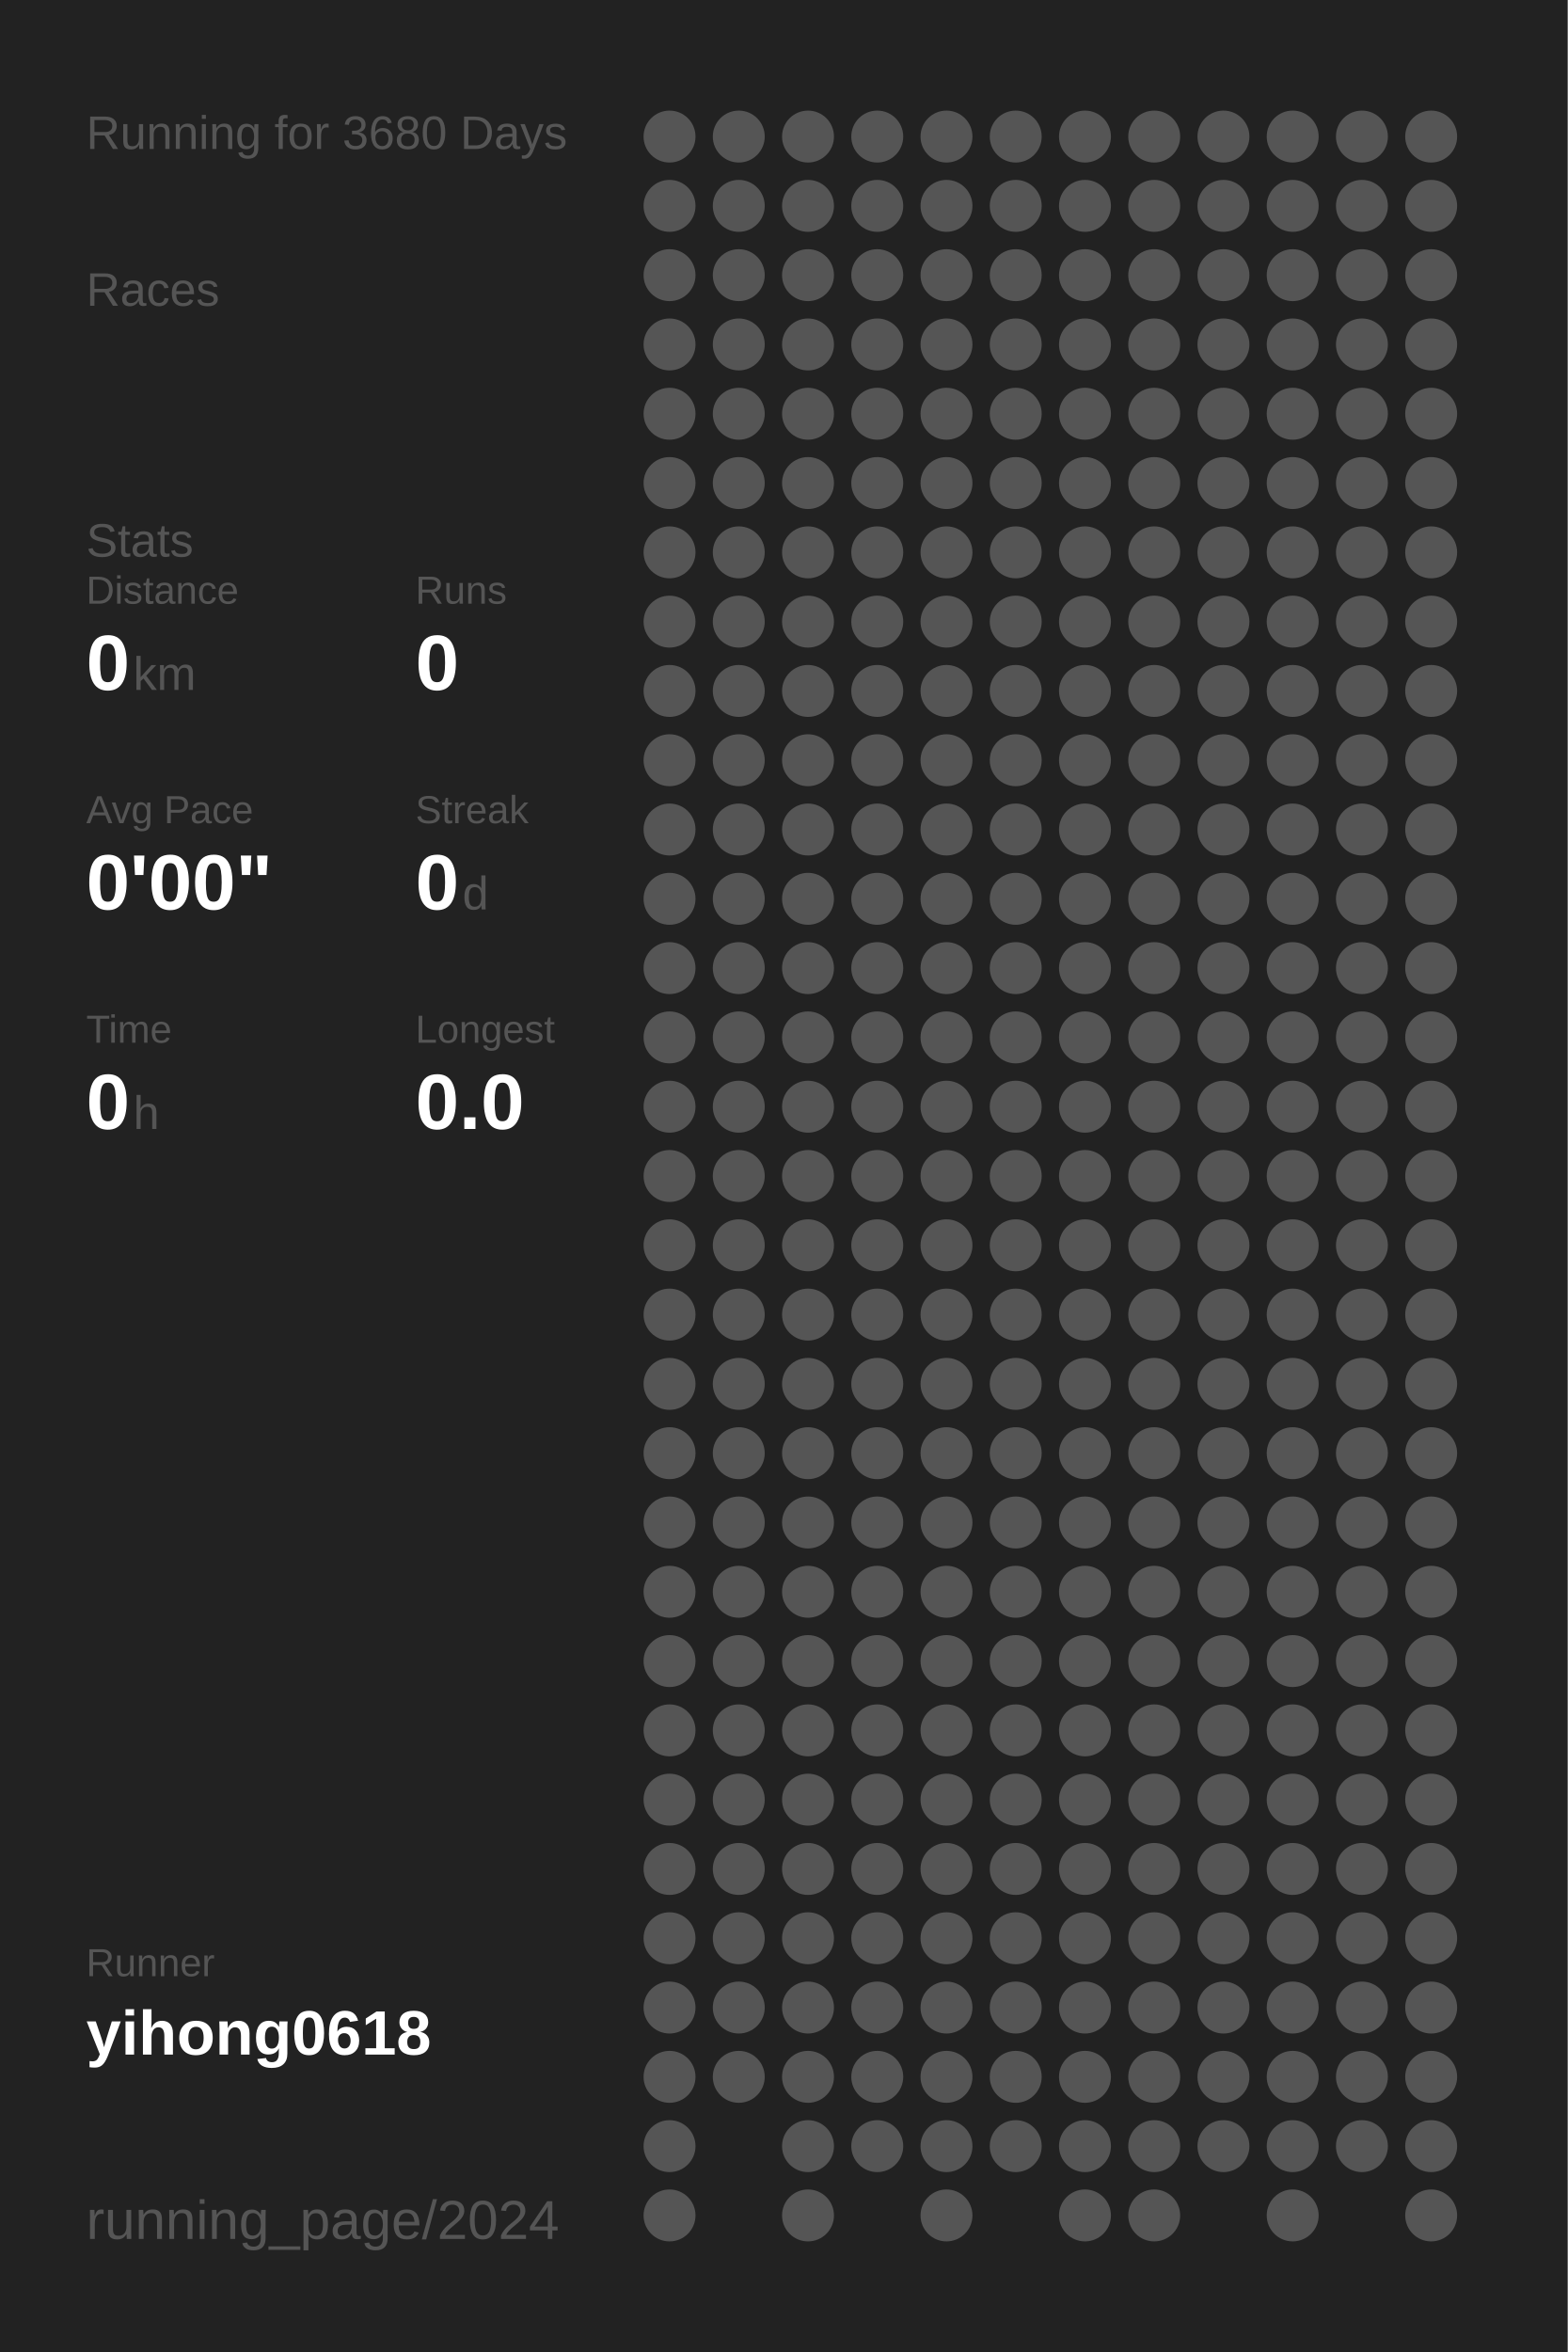
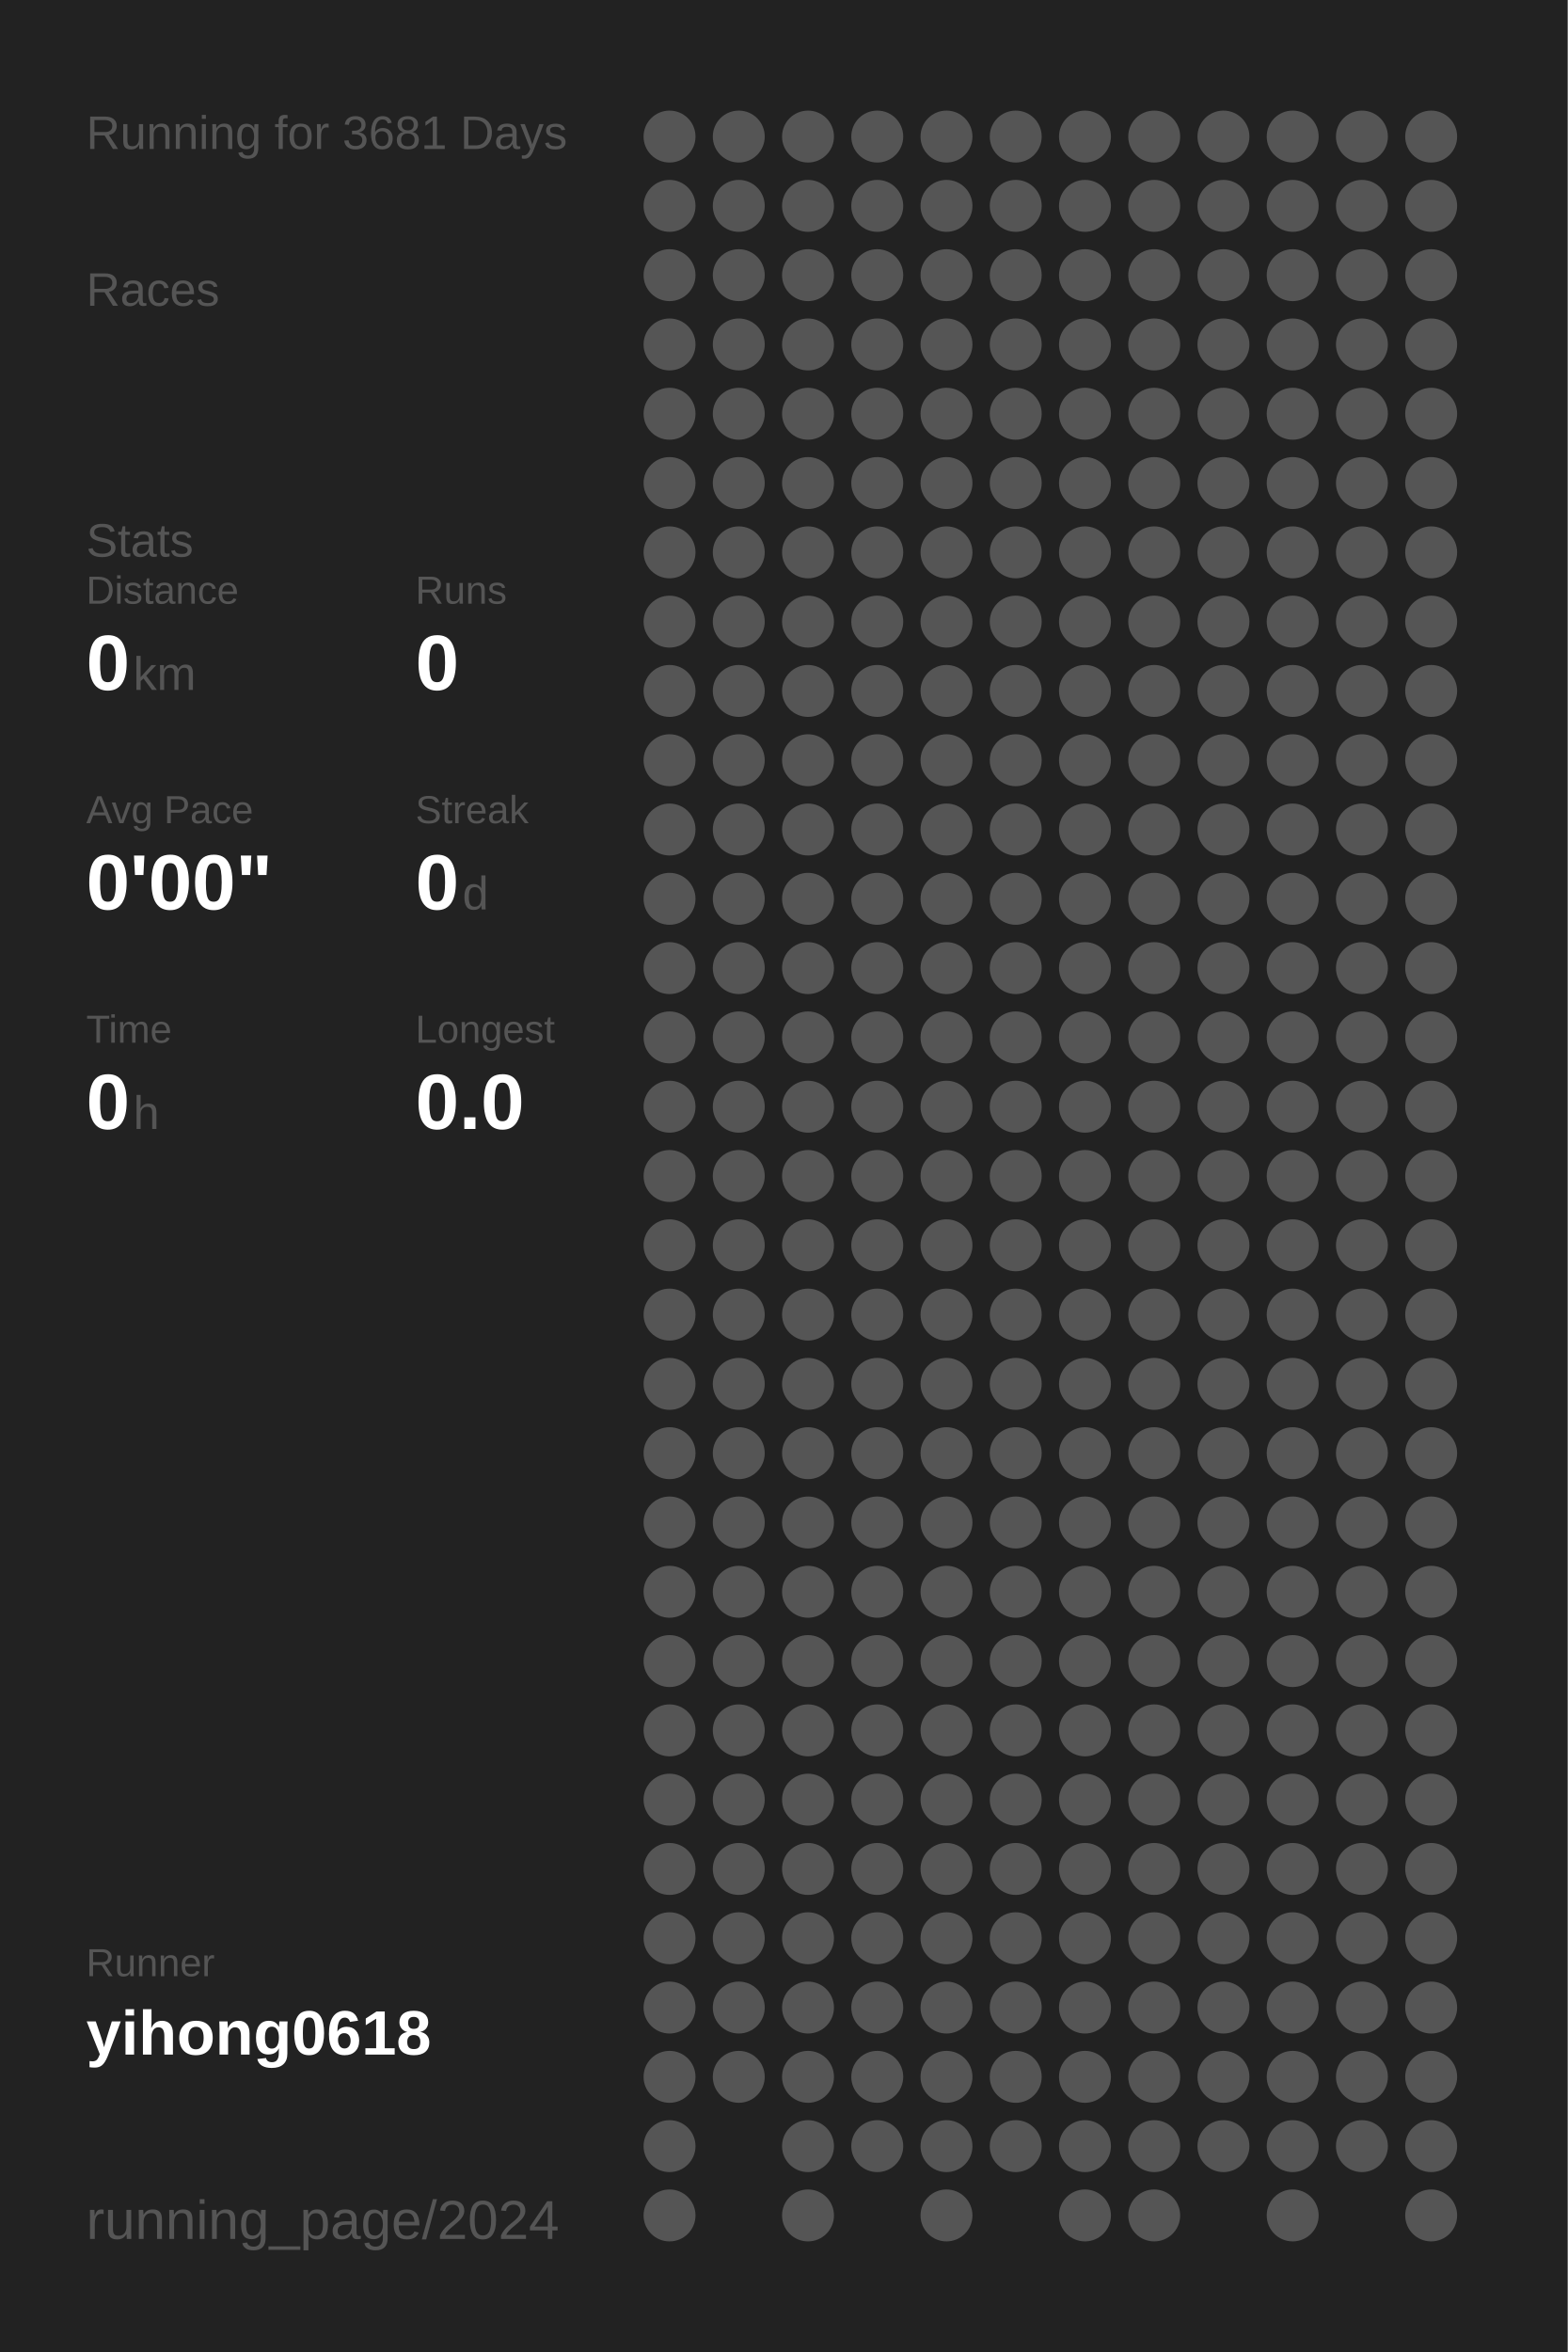
<svg xmlns="http://www.w3.org/2000/svg" baseProfile="full" height="300mm" version="1.1" viewBox="0,0,200,300" width="200mm">
  <defs />
  <rect fill="#222222" height="300" width="200" x="0" y="0" />
-   <text fill="#555555" style="font-size:6px; font-family:Arial;" x="11" y="19">Running for 3680 Days</text>
+   <text fill="#555555" style="font-size:6px; font-family:Arial;" x="11" y="19">Running for 3681 Days</text>
  <text fill="#555555" style="font-size:6px; font-family:Arial;" x="11" y="39">Races</text>
  <text fill="#555555" style="font-size:6px; font-family:Arial;" x="11" y="71">Stats</text>
  <text fill="#555555" style="font-size:5px; font-family:Arial;" x="11" y="77">Distance</text>
  <text fill="#FFFFFF" style="font-size:10px; font-family:Arial; font-weight:bold;" x="11" y="88">0</text>
  <text fill="#555555" style="font-size:6px; font-family:Arial;" x="17" y="88">km</text>
  <text fill="#555555" style="font-size:5px; font-family:Arial;" x="53" y="77">Runs</text>
  <text fill="#FFFFFF" style="font-size:10px; font-family:Arial; font-weight:bold;" x="53" y="88">0</text>
  <text fill="#555555" style="font-size:5px; font-family:Arial;" x="11" y="105">Avg Pace</text>
  <text fill="#FFFFFF" style="font-size:10px; font-family:Arial; font-weight:bold;" x="11" y="116">0'00"</text>
  <text fill="#555555" style="font-size:5px; font-family:Arial;" x="53" y="105">Streak</text>
  <text fill="#FFFFFF" style="font-size:10px; font-family:Arial; font-weight:bold;" x="53" y="116">0</text>
  <text fill="#555555" style="font-size:6px; font-family:Arial;" x="59" y="116">d</text>
  <text fill="#555555" style="font-size:5px; font-family:Arial;" x="11" y="133">Time</text>
  <text fill="#FFFFFF" style="font-size:10px; font-family:Arial; font-weight:bold;" x="11" y="144">0</text>
  <text fill="#555555" style="font-size:6px; font-family:Arial;" x="17" y="144">h</text>
  <text fill="#555555" style="font-size:5px; font-family:Arial;" x="53" y="133">Longest</text>
  <text fill="#FFFFFF" style="font-size:10px; font-family:Arial; font-weight:bold;" x="53" y="144">0.0</text>
  <text fill="#555555" style="font-size:5px; font-family:Arial;" x="11" y="252.065">Runner</text>
  <text fill="#FFFFFF" style="font-size:8px; font-family:Arial; font-weight:bold;" x="11" y="262.065">yihong0618</text>
  <text fill="#555555" style="font-size:7px; font-family:Arial;" x="11" y="285.581">running_page/2024</text>
  <circle cx="85.417" cy="17.419" fill="#555555" r="3.312" />
  <circle cx="85.417" cy="26.258" fill="#555555" r="3.312" />
  <circle cx="85.417" cy="35.097" fill="#555555" r="3.312" />
  <circle cx="85.417" cy="43.935" fill="#555555" r="3.312" />
  <circle cx="85.417" cy="52.774" fill="#555555" r="3.312" />
  <circle cx="85.417" cy="61.613" fill="#555555" r="3.312" />
  <circle cx="85.417" cy="70.452" fill="#555555" r="3.312" />
  <circle cx="85.417" cy="79.29" fill="#555555" r="3.312" />
  <circle cx="85.417" cy="88.129" fill="#555555" r="3.312" />
  <circle cx="85.417" cy="96.968" fill="#555555" r="3.312" />
  <circle cx="85.417" cy="105.806" fill="#555555" r="3.312" />
  <circle cx="85.417" cy="114.645" fill="#555555" r="3.312" />
  <circle cx="85.417" cy="123.484" fill="#555555" r="3.312" />
  <circle cx="85.417" cy="132.323" fill="#555555" r="3.312" />
  <circle cx="85.417" cy="141.161" fill="#555555" r="3.312" />
  <circle cx="85.417" cy="150" fill="#555555" r="3.312" />
  <circle cx="85.417" cy="158.839" fill="#555555" r="3.312" />
  <circle cx="85.417" cy="167.677" fill="#555555" r="3.312" />
  <circle cx="85.417" cy="176.516" fill="#555555" r="3.312" />
  <circle cx="85.417" cy="185.355" fill="#555555" r="3.312" />
  <circle cx="85.417" cy="194.194" fill="#555555" r="3.312" />
  <circle cx="85.417" cy="203.032" fill="#555555" r="3.312" />
  <circle cx="85.417" cy="211.871" fill="#555555" r="3.312" />
  <circle cx="85.417" cy="220.71" fill="#555555" r="3.312" />
  <circle cx="85.417" cy="229.548" fill="#555555" r="3.312" />
  <circle cx="85.417" cy="238.387" fill="#555555" r="3.312" />
  <circle cx="85.417" cy="247.226" fill="#555555" r="3.312" />
  <circle cx="85.417" cy="256.065" fill="#555555" r="3.312" />
  <circle cx="85.417" cy="264.903" fill="#555555" r="3.312" />
  <circle cx="85.417" cy="273.742" fill="#555555" r="3.312" />
  <circle cx="85.417" cy="282.581" fill="#555555" r="3.312" />
  <circle cx="94.25" cy="17.419" fill="#555555" r="3.312" />
  <circle cx="94.25" cy="26.258" fill="#555555" r="3.312" />
  <circle cx="94.25" cy="35.097" fill="#555555" r="3.312" />
  <circle cx="94.25" cy="43.935" fill="#555555" r="3.312" />
  <circle cx="94.25" cy="52.774" fill="#555555" r="3.312" />
  <circle cx="94.25" cy="61.613" fill="#555555" r="3.312" />
  <circle cx="94.25" cy="70.452" fill="#555555" r="3.312" />
  <circle cx="94.25" cy="79.29" fill="#555555" r="3.312" />
  <circle cx="94.25" cy="88.129" fill="#555555" r="3.312" />
  <circle cx="94.25" cy="96.968" fill="#555555" r="3.312" />
  <circle cx="94.25" cy="105.806" fill="#555555" r="3.312" />
  <circle cx="94.25" cy="114.645" fill="#555555" r="3.312" />
  <circle cx="94.25" cy="123.484" fill="#555555" r="3.312" />
  <circle cx="94.25" cy="132.323" fill="#555555" r="3.312" />
  <circle cx="94.25" cy="141.161" fill="#555555" r="3.312" />
  <circle cx="94.25" cy="150" fill="#555555" r="3.312" />
  <circle cx="94.25" cy="158.839" fill="#555555" r="3.312" />
  <circle cx="94.25" cy="167.677" fill="#555555" r="3.312" />
  <circle cx="94.25" cy="176.516" fill="#555555" r="3.312" />
  <circle cx="94.25" cy="185.355" fill="#555555" r="3.312" />
  <circle cx="94.25" cy="194.194" fill="#555555" r="3.312" />
  <circle cx="94.25" cy="203.032" fill="#555555" r="3.312" />
  <circle cx="94.25" cy="211.871" fill="#555555" r="3.312" />
  <circle cx="94.25" cy="220.71" fill="#555555" r="3.312" />
  <circle cx="94.25" cy="229.548" fill="#555555" r="3.312" />
  <circle cx="94.25" cy="238.387" fill="#555555" r="3.312" />
  <circle cx="94.25" cy="247.226" fill="#555555" r="3.312" />
  <circle cx="94.25" cy="256.065" fill="#555555" r="3.312" />
  <circle cx="94.25" cy="264.903" fill="#555555" r="3.312" />
  <circle cx="103.083" cy="17.419" fill="#555555" r="3.312" />
  <circle cx="103.083" cy="26.258" fill="#555555" r="3.312" />
  <circle cx="103.083" cy="35.097" fill="#555555" r="3.312" />
  <circle cx="103.083" cy="43.935" fill="#555555" r="3.312" />
  <circle cx="103.083" cy="52.774" fill="#555555" r="3.312" />
  <circle cx="103.083" cy="61.613" fill="#555555" r="3.312" />
  <circle cx="103.083" cy="70.452" fill="#555555" r="3.312" />
  <circle cx="103.083" cy="79.29" fill="#555555" r="3.312" />
  <circle cx="103.083" cy="88.129" fill="#555555" r="3.312" />
  <circle cx="103.083" cy="96.968" fill="#555555" r="3.312" />
  <circle cx="103.083" cy="105.806" fill="#555555" r="3.312" />
  <circle cx="103.083" cy="114.645" fill="#555555" r="3.312" />
  <circle cx="103.083" cy="123.484" fill="#555555" r="3.312" />
  <circle cx="103.083" cy="132.323" fill="#555555" r="3.312" />
  <circle cx="103.083" cy="141.161" fill="#555555" r="3.312" />
  <circle cx="103.083" cy="150" fill="#555555" r="3.312" />
  <circle cx="103.083" cy="158.839" fill="#555555" r="3.312" />
  <circle cx="103.083" cy="167.677" fill="#555555" r="3.312" />
  <circle cx="103.083" cy="176.516" fill="#555555" r="3.312" />
  <circle cx="103.083" cy="185.355" fill="#555555" r="3.312" />
  <circle cx="103.083" cy="194.194" fill="#555555" r="3.312" />
  <circle cx="103.083" cy="203.032" fill="#555555" r="3.312" />
  <circle cx="103.083" cy="211.871" fill="#555555" r="3.312" />
  <circle cx="103.083" cy="220.71" fill="#555555" r="3.312" />
  <circle cx="103.083" cy="229.548" fill="#555555" r="3.312" />
  <circle cx="103.083" cy="238.387" fill="#555555" r="3.312" />
  <circle cx="103.083" cy="247.226" fill="#555555" r="3.312" />
  <circle cx="103.083" cy="256.065" fill="#555555" r="3.312" />
  <circle cx="103.083" cy="264.903" fill="#555555" r="3.312" />
  <circle cx="103.083" cy="273.742" fill="#555555" r="3.312" />
  <circle cx="103.083" cy="282.581" fill="#555555" r="3.312" />
  <circle cx="111.917" cy="17.419" fill="#555555" r="3.312" />
  <circle cx="111.917" cy="26.258" fill="#555555" r="3.312" />
  <circle cx="111.917" cy="35.097" fill="#555555" r="3.312" />
  <circle cx="111.917" cy="43.935" fill="#555555" r="3.312" />
  <circle cx="111.917" cy="52.774" fill="#555555" r="3.312" />
  <circle cx="111.917" cy="61.613" fill="#555555" r="3.312" />
  <circle cx="111.917" cy="70.452" fill="#555555" r="3.312" />
  <circle cx="111.917" cy="79.29" fill="#555555" r="3.312" />
  <circle cx="111.917" cy="88.129" fill="#555555" r="3.312" />
  <circle cx="111.917" cy="96.968" fill="#555555" r="3.312" />
  <circle cx="111.917" cy="105.806" fill="#555555" r="3.312" />
  <circle cx="111.917" cy="114.645" fill="#555555" r="3.312" />
  <circle cx="111.917" cy="123.484" fill="#555555" r="3.312" />
  <circle cx="111.917" cy="132.323" fill="#555555" r="3.312" />
  <circle cx="111.917" cy="141.161" fill="#555555" r="3.312" />
  <circle cx="111.917" cy="150" fill="#555555" r="3.312" />
  <circle cx="111.917" cy="158.839" fill="#555555" r="3.312" />
  <circle cx="111.917" cy="167.677" fill="#555555" r="3.312" />
  <circle cx="111.917" cy="176.516" fill="#555555" r="3.312" />
  <circle cx="111.917" cy="185.355" fill="#555555" r="3.312" />
  <circle cx="111.917" cy="194.194" fill="#555555" r="3.312" />
  <circle cx="111.917" cy="203.032" fill="#555555" r="3.312" />
  <circle cx="111.917" cy="211.871" fill="#555555" r="3.312" />
  <circle cx="111.917" cy="220.71" fill="#555555" r="3.312" />
  <circle cx="111.917" cy="229.548" fill="#555555" r="3.312" />
  <circle cx="111.917" cy="238.387" fill="#555555" r="3.312" />
  <circle cx="111.917" cy="247.226" fill="#555555" r="3.312" />
  <circle cx="111.917" cy="256.065" fill="#555555" r="3.312" />
  <circle cx="111.917" cy="264.903" fill="#555555" r="3.312" />
  <circle cx="111.917" cy="273.742" fill="#555555" r="3.312" />
  <circle cx="120.75" cy="17.419" fill="#555555" r="3.312" />
  <circle cx="120.75" cy="26.258" fill="#555555" r="3.312" />
  <circle cx="120.75" cy="35.097" fill="#555555" r="3.312" />
  <circle cx="120.75" cy="43.935" fill="#555555" r="3.312" />
  <circle cx="120.75" cy="52.774" fill="#555555" r="3.312" />
  <circle cx="120.75" cy="61.613" fill="#555555" r="3.312" />
  <circle cx="120.75" cy="70.452" fill="#555555" r="3.312" />
  <circle cx="120.75" cy="79.29" fill="#555555" r="3.312" />
  <circle cx="120.75" cy="88.129" fill="#555555" r="3.312" />
  <circle cx="120.75" cy="96.968" fill="#555555" r="3.312" />
  <circle cx="120.75" cy="105.806" fill="#555555" r="3.312" />
  <circle cx="120.75" cy="114.645" fill="#555555" r="3.312" />
  <circle cx="120.75" cy="123.484" fill="#555555" r="3.312" />
  <circle cx="120.75" cy="132.323" fill="#555555" r="3.312" />
  <circle cx="120.75" cy="141.161" fill="#555555" r="3.312" />
  <circle cx="120.75" cy="150" fill="#555555" r="3.312" />
  <circle cx="120.75" cy="158.839" fill="#555555" r="3.312" />
  <circle cx="120.75" cy="167.677" fill="#555555" r="3.312" />
  <circle cx="120.75" cy="176.516" fill="#555555" r="3.312" />
  <circle cx="120.75" cy="185.355" fill="#555555" r="3.312" />
  <circle cx="120.75" cy="194.194" fill="#555555" r="3.312" />
  <circle cx="120.75" cy="203.032" fill="#555555" r="3.312" />
  <circle cx="120.75" cy="211.871" fill="#555555" r="3.312" />
  <circle cx="120.75" cy="220.71" fill="#555555" r="3.312" />
  <circle cx="120.75" cy="229.548" fill="#555555" r="3.312" />
  <circle cx="120.75" cy="238.387" fill="#555555" r="3.312" />
  <circle cx="120.75" cy="247.226" fill="#555555" r="3.312" />
  <circle cx="120.75" cy="256.065" fill="#555555" r="3.312" />
  <circle cx="120.75" cy="264.903" fill="#555555" r="3.312" />
  <circle cx="120.75" cy="273.742" fill="#555555" r="3.312" />
  <circle cx="120.75" cy="282.581" fill="#555555" r="3.312" />
  <circle cx="129.583" cy="17.419" fill="#555555" r="3.312" />
  <circle cx="129.583" cy="26.258" fill="#555555" r="3.312" />
  <circle cx="129.583" cy="35.097" fill="#555555" r="3.312" />
  <circle cx="129.583" cy="43.935" fill="#555555" r="3.312" />
  <circle cx="129.583" cy="52.774" fill="#555555" r="3.312" />
  <circle cx="129.583" cy="61.613" fill="#555555" r="3.312" />
  <circle cx="129.583" cy="70.452" fill="#555555" r="3.312" />
  <circle cx="129.583" cy="79.29" fill="#555555" r="3.312" />
  <circle cx="129.583" cy="88.129" fill="#555555" r="3.312" />
  <circle cx="129.583" cy="96.968" fill="#555555" r="3.312" />
  <circle cx="129.583" cy="105.806" fill="#555555" r="3.312" />
  <circle cx="129.583" cy="114.645" fill="#555555" r="3.312" />
  <circle cx="129.583" cy="123.484" fill="#555555" r="3.312" />
  <circle cx="129.583" cy="132.323" fill="#555555" r="3.312" />
  <circle cx="129.583" cy="141.161" fill="#555555" r="3.312" />
  <circle cx="129.583" cy="150" fill="#555555" r="3.312" />
  <circle cx="129.583" cy="158.839" fill="#555555" r="3.312" />
  <circle cx="129.583" cy="167.677" fill="#555555" r="3.312" />
  <circle cx="129.583" cy="176.516" fill="#555555" r="3.312" />
  <circle cx="129.583" cy="185.355" fill="#555555" r="3.312" />
  <circle cx="129.583" cy="194.194" fill="#555555" r="3.312" />
  <circle cx="129.583" cy="203.032" fill="#555555" r="3.312" />
  <circle cx="129.583" cy="211.871" fill="#555555" r="3.312" />
  <circle cx="129.583" cy="220.71" fill="#555555" r="3.312" />
  <circle cx="129.583" cy="229.548" fill="#555555" r="3.312" />
  <circle cx="129.583" cy="238.387" fill="#555555" r="3.312" />
  <circle cx="129.583" cy="247.226" fill="#555555" r="3.312" />
  <circle cx="129.583" cy="256.065" fill="#555555" r="3.312" />
  <circle cx="129.583" cy="264.903" fill="#555555" r="3.312" />
  <circle cx="129.583" cy="273.742" fill="#555555" r="3.312" />
  <circle cx="138.417" cy="17.419" fill="#555555" r="3.312" />
  <circle cx="138.417" cy="26.258" fill="#555555" r="3.312" />
  <circle cx="138.417" cy="35.097" fill="#555555" r="3.312" />
  <circle cx="138.417" cy="43.935" fill="#555555" r="3.312" />
  <circle cx="138.417" cy="52.774" fill="#555555" r="3.312" />
  <circle cx="138.417" cy="61.613" fill="#555555" r="3.312" />
  <circle cx="138.417" cy="70.452" fill="#555555" r="3.312" />
  <circle cx="138.417" cy="79.29" fill="#555555" r="3.312" />
  <circle cx="138.417" cy="88.129" fill="#555555" r="3.312" />
  <circle cx="138.417" cy="96.968" fill="#555555" r="3.312" />
  <circle cx="138.417" cy="105.806" fill="#555555" r="3.312" />
  <circle cx="138.417" cy="114.645" fill="#555555" r="3.312" />
  <circle cx="138.417" cy="123.484" fill="#555555" r="3.312" />
  <circle cx="138.417" cy="132.323" fill="#555555" r="3.312" />
  <circle cx="138.417" cy="141.161" fill="#555555" r="3.312" />
  <circle cx="138.417" cy="150" fill="#555555" r="3.312" />
  <circle cx="138.417" cy="158.839" fill="#555555" r="3.312" />
  <circle cx="138.417" cy="167.677" fill="#555555" r="3.312" />
  <circle cx="138.417" cy="176.516" fill="#555555" r="3.312" />
  <circle cx="138.417" cy="185.355" fill="#555555" r="3.312" />
  <circle cx="138.417" cy="194.194" fill="#555555" r="3.312" />
  <circle cx="138.417" cy="203.032" fill="#555555" r="3.312" />
  <circle cx="138.417" cy="211.871" fill="#555555" r="3.312" />
  <circle cx="138.417" cy="220.71" fill="#555555" r="3.312" />
  <circle cx="138.417" cy="229.548" fill="#555555" r="3.312" />
  <circle cx="138.417" cy="238.387" fill="#555555" r="3.312" />
  <circle cx="138.417" cy="247.226" fill="#555555" r="3.312" />
  <circle cx="138.417" cy="256.065" fill="#555555" r="3.312" />
  <circle cx="138.417" cy="264.903" fill="#555555" r="3.312" />
  <circle cx="138.417" cy="273.742" fill="#555555" r="3.312" />
  <circle cx="138.417" cy="282.581" fill="#555555" r="3.312" />
  <circle cx="147.25" cy="17.419" fill="#555555" r="3.312" />
  <circle cx="147.25" cy="26.258" fill="#555555" r="3.312" />
  <circle cx="147.25" cy="35.097" fill="#555555" r="3.312" />
  <circle cx="147.25" cy="43.935" fill="#555555" r="3.312" />
  <circle cx="147.25" cy="52.774" fill="#555555" r="3.312" />
  <circle cx="147.25" cy="61.613" fill="#555555" r="3.312" />
  <circle cx="147.25" cy="70.452" fill="#555555" r="3.312" />
  <circle cx="147.25" cy="79.29" fill="#555555" r="3.312" />
  <circle cx="147.25" cy="88.129" fill="#555555" r="3.312" />
  <circle cx="147.25" cy="96.968" fill="#555555" r="3.312" />
  <circle cx="147.25" cy="105.806" fill="#555555" r="3.312" />
  <circle cx="147.25" cy="114.645" fill="#555555" r="3.312" />
  <circle cx="147.25" cy="123.484" fill="#555555" r="3.312" />
  <circle cx="147.25" cy="132.323" fill="#555555" r="3.312" />
  <circle cx="147.25" cy="141.161" fill="#555555" r="3.312" />
  <circle cx="147.25" cy="150" fill="#555555" r="3.312" />
  <circle cx="147.25" cy="158.839" fill="#555555" r="3.312" />
  <circle cx="147.25" cy="167.677" fill="#555555" r="3.312" />
  <circle cx="147.25" cy="176.516" fill="#555555" r="3.312" />
  <circle cx="147.25" cy="185.355" fill="#555555" r="3.312" />
  <circle cx="147.25" cy="194.194" fill="#555555" r="3.312" />
  <circle cx="147.25" cy="203.032" fill="#555555" r="3.312" />
  <circle cx="147.25" cy="211.871" fill="#555555" r="3.312" />
  <circle cx="147.25" cy="220.71" fill="#555555" r="3.312" />
  <circle cx="147.25" cy="229.548" fill="#555555" r="3.312" />
  <circle cx="147.25" cy="238.387" fill="#555555" r="3.312" />
  <circle cx="147.25" cy="247.226" fill="#555555" r="3.312" />
  <circle cx="147.25" cy="256.065" fill="#555555" r="3.312" />
  <circle cx="147.25" cy="264.903" fill="#555555" r="3.312" />
  <circle cx="147.25" cy="273.742" fill="#555555" r="3.312" />
  <circle cx="147.25" cy="282.581" fill="#555555" r="3.312" />
  <circle cx="156.083" cy="17.419" fill="#555555" r="3.312" />
  <circle cx="156.083" cy="26.258" fill="#555555" r="3.312" />
  <circle cx="156.083" cy="35.097" fill="#555555" r="3.312" />
  <circle cx="156.083" cy="43.935" fill="#555555" r="3.312" />
  <circle cx="156.083" cy="52.774" fill="#555555" r="3.312" />
  <circle cx="156.083" cy="61.613" fill="#555555" r="3.312" />
  <circle cx="156.083" cy="70.452" fill="#555555" r="3.312" />
  <circle cx="156.083" cy="79.29" fill="#555555" r="3.312" />
  <circle cx="156.083" cy="88.129" fill="#555555" r="3.312" />
  <circle cx="156.083" cy="96.968" fill="#555555" r="3.312" />
  <circle cx="156.083" cy="105.806" fill="#555555" r="3.312" />
  <circle cx="156.083" cy="114.645" fill="#555555" r="3.312" />
  <circle cx="156.083" cy="123.484" fill="#555555" r="3.312" />
  <circle cx="156.083" cy="132.323" fill="#555555" r="3.312" />
  <circle cx="156.083" cy="141.161" fill="#555555" r="3.312" />
  <circle cx="156.083" cy="150" fill="#555555" r="3.312" />
  <circle cx="156.083" cy="158.839" fill="#555555" r="3.312" />
  <circle cx="156.083" cy="167.677" fill="#555555" r="3.312" />
  <circle cx="156.083" cy="176.516" fill="#555555" r="3.312" />
  <circle cx="156.083" cy="185.355" fill="#555555" r="3.312" />
  <circle cx="156.083" cy="194.194" fill="#555555" r="3.312" />
  <circle cx="156.083" cy="203.032" fill="#555555" r="3.312" />
  <circle cx="156.083" cy="211.871" fill="#555555" r="3.312" />
  <circle cx="156.083" cy="220.71" fill="#555555" r="3.312" />
  <circle cx="156.083" cy="229.548" fill="#555555" r="3.312" />
  <circle cx="156.083" cy="238.387" fill="#555555" r="3.312" />
  <circle cx="156.083" cy="247.226" fill="#555555" r="3.312" />
  <circle cx="156.083" cy="256.065" fill="#555555" r="3.312" />
  <circle cx="156.083" cy="264.903" fill="#555555" r="3.312" />
  <circle cx="156.083" cy="273.742" fill="#555555" r="3.312" />
  <circle cx="164.917" cy="17.419" fill="#555555" r="3.312" />
  <circle cx="164.917" cy="26.258" fill="#555555" r="3.312" />
  <circle cx="164.917" cy="35.097" fill="#555555" r="3.312" />
  <circle cx="164.917" cy="43.935" fill="#555555" r="3.312" />
  <circle cx="164.917" cy="52.774" fill="#555555" r="3.312" />
  <circle cx="164.917" cy="61.613" fill="#555555" r="3.312" />
  <circle cx="164.917" cy="70.452" fill="#555555" r="3.312" />
  <circle cx="164.917" cy="79.29" fill="#555555" r="3.312" />
  <circle cx="164.917" cy="88.129" fill="#555555" r="3.312" />
  <circle cx="164.917" cy="96.968" fill="#555555" r="3.312" />
  <circle cx="164.917" cy="105.806" fill="#555555" r="3.312" />
  <circle cx="164.917" cy="114.645" fill="#555555" r="3.312" />
  <circle cx="164.917" cy="123.484" fill="#555555" r="3.312" />
  <circle cx="164.917" cy="132.323" fill="#555555" r="3.312" />
  <circle cx="164.917" cy="141.161" fill="#555555" r="3.312" />
  <circle cx="164.917" cy="150" fill="#555555" r="3.312" />
  <circle cx="164.917" cy="158.839" fill="#555555" r="3.312" />
  <circle cx="164.917" cy="167.677" fill="#555555" r="3.312" />
  <circle cx="164.917" cy="176.516" fill="#555555" r="3.312" />
  <circle cx="164.917" cy="185.355" fill="#555555" r="3.312" />
  <circle cx="164.917" cy="194.194" fill="#555555" r="3.312" />
  <circle cx="164.917" cy="203.032" fill="#555555" r="3.312" />
  <circle cx="164.917" cy="211.871" fill="#555555" r="3.312" />
  <circle cx="164.917" cy="220.71" fill="#555555" r="3.312" />
  <circle cx="164.917" cy="229.548" fill="#555555" r="3.312" />
  <circle cx="164.917" cy="238.387" fill="#555555" r="3.312" />
  <circle cx="164.917" cy="247.226" fill="#555555" r="3.312" />
  <circle cx="164.917" cy="256.065" fill="#555555" r="3.312" />
  <circle cx="164.917" cy="264.903" fill="#555555" r="3.312" />
  <circle cx="164.917" cy="273.742" fill="#555555" r="3.312" />
  <circle cx="164.917" cy="282.581" fill="#555555" r="3.312" />
  <circle cx="173.75" cy="17.419" fill="#555555" r="3.312" />
  <circle cx="173.75" cy="26.258" fill="#555555" r="3.312" />
  <circle cx="173.75" cy="35.097" fill="#555555" r="3.312" />
  <circle cx="173.75" cy="43.935" fill="#555555" r="3.312" />
  <circle cx="173.75" cy="52.774" fill="#555555" r="3.312" />
  <circle cx="173.75" cy="61.613" fill="#555555" r="3.312" />
  <circle cx="173.75" cy="70.452" fill="#555555" r="3.312" />
  <circle cx="173.75" cy="79.29" fill="#555555" r="3.312" />
  <circle cx="173.75" cy="88.129" fill="#555555" r="3.312" />
  <circle cx="173.75" cy="96.968" fill="#555555" r="3.312" />
  <circle cx="173.75" cy="105.806" fill="#555555" r="3.312" />
  <circle cx="173.75" cy="114.645" fill="#555555" r="3.312" />
  <circle cx="173.75" cy="123.484" fill="#555555" r="3.312" />
  <circle cx="173.75" cy="132.323" fill="#555555" r="3.312" />
  <circle cx="173.75" cy="141.161" fill="#555555" r="3.312" />
  <circle cx="173.75" cy="150" fill="#555555" r="3.312" />
  <circle cx="173.75" cy="158.839" fill="#555555" r="3.312" />
  <circle cx="173.75" cy="167.677" fill="#555555" r="3.312" />
  <circle cx="173.75" cy="176.516" fill="#555555" r="3.312" />
  <circle cx="173.75" cy="185.355" fill="#555555" r="3.312" />
  <circle cx="173.75" cy="194.194" fill="#555555" r="3.312" />
  <circle cx="173.75" cy="203.032" fill="#555555" r="3.312" />
  <circle cx="173.75" cy="211.871" fill="#555555" r="3.312" />
  <circle cx="173.75" cy="220.71" fill="#555555" r="3.312" />
  <circle cx="173.75" cy="229.548" fill="#555555" r="3.312" />
  <circle cx="173.75" cy="238.387" fill="#555555" r="3.312" />
  <circle cx="173.75" cy="247.226" fill="#555555" r="3.312" />
  <circle cx="173.75" cy="256.065" fill="#555555" r="3.312" />
  <circle cx="173.75" cy="264.903" fill="#555555" r="3.312" />
  <circle cx="173.75" cy="273.742" fill="#555555" r="3.312" />
  <circle cx="182.583" cy="17.419" fill="#555555" r="3.312" />
  <circle cx="182.583" cy="26.258" fill="#555555" r="3.312" />
  <circle cx="182.583" cy="35.097" fill="#555555" r="3.312" />
  <circle cx="182.583" cy="43.935" fill="#555555" r="3.312" />
  <circle cx="182.583" cy="52.774" fill="#555555" r="3.312" />
  <circle cx="182.583" cy="61.613" fill="#555555" r="3.312" />
  <circle cx="182.583" cy="70.452" fill="#555555" r="3.312" />
  <circle cx="182.583" cy="79.29" fill="#555555" r="3.312" />
  <circle cx="182.583" cy="88.129" fill="#555555" r="3.312" />
  <circle cx="182.583" cy="96.968" fill="#555555" r="3.312" />
  <circle cx="182.583" cy="105.806" fill="#555555" r="3.312" />
  <circle cx="182.583" cy="114.645" fill="#555555" r="3.312" />
  <circle cx="182.583" cy="123.484" fill="#555555" r="3.312" />
  <circle cx="182.583" cy="132.323" fill="#555555" r="3.312" />
  <circle cx="182.583" cy="141.161" fill="#555555" r="3.312" />
  <circle cx="182.583" cy="150" fill="#555555" r="3.312" />
  <circle cx="182.583" cy="158.839" fill="#555555" r="3.312" />
  <circle cx="182.583" cy="167.677" fill="#555555" r="3.312" />
  <circle cx="182.583" cy="176.516" fill="#555555" r="3.312" />
  <circle cx="182.583" cy="185.355" fill="#555555" r="3.312" />
  <circle cx="182.583" cy="194.194" fill="#555555" r="3.312" />
  <circle cx="182.583" cy="203.032" fill="#555555" r="3.312" />
  <circle cx="182.583" cy="211.871" fill="#555555" r="3.312" />
  <circle cx="182.583" cy="220.71" fill="#555555" r="3.312" />
  <circle cx="182.583" cy="229.548" fill="#555555" r="3.312" />
  <circle cx="182.583" cy="238.387" fill="#555555" r="3.312" />
  <circle cx="182.583" cy="247.226" fill="#555555" r="3.312" />
  <circle cx="182.583" cy="256.065" fill="#555555" r="3.312" />
  <circle cx="182.583" cy="264.903" fill="#555555" r="3.312" />
  <circle cx="182.583" cy="273.742" fill="#555555" r="3.312" />
  <circle cx="182.583" cy="282.581" fill="#555555" r="3.312" />
</svg>
